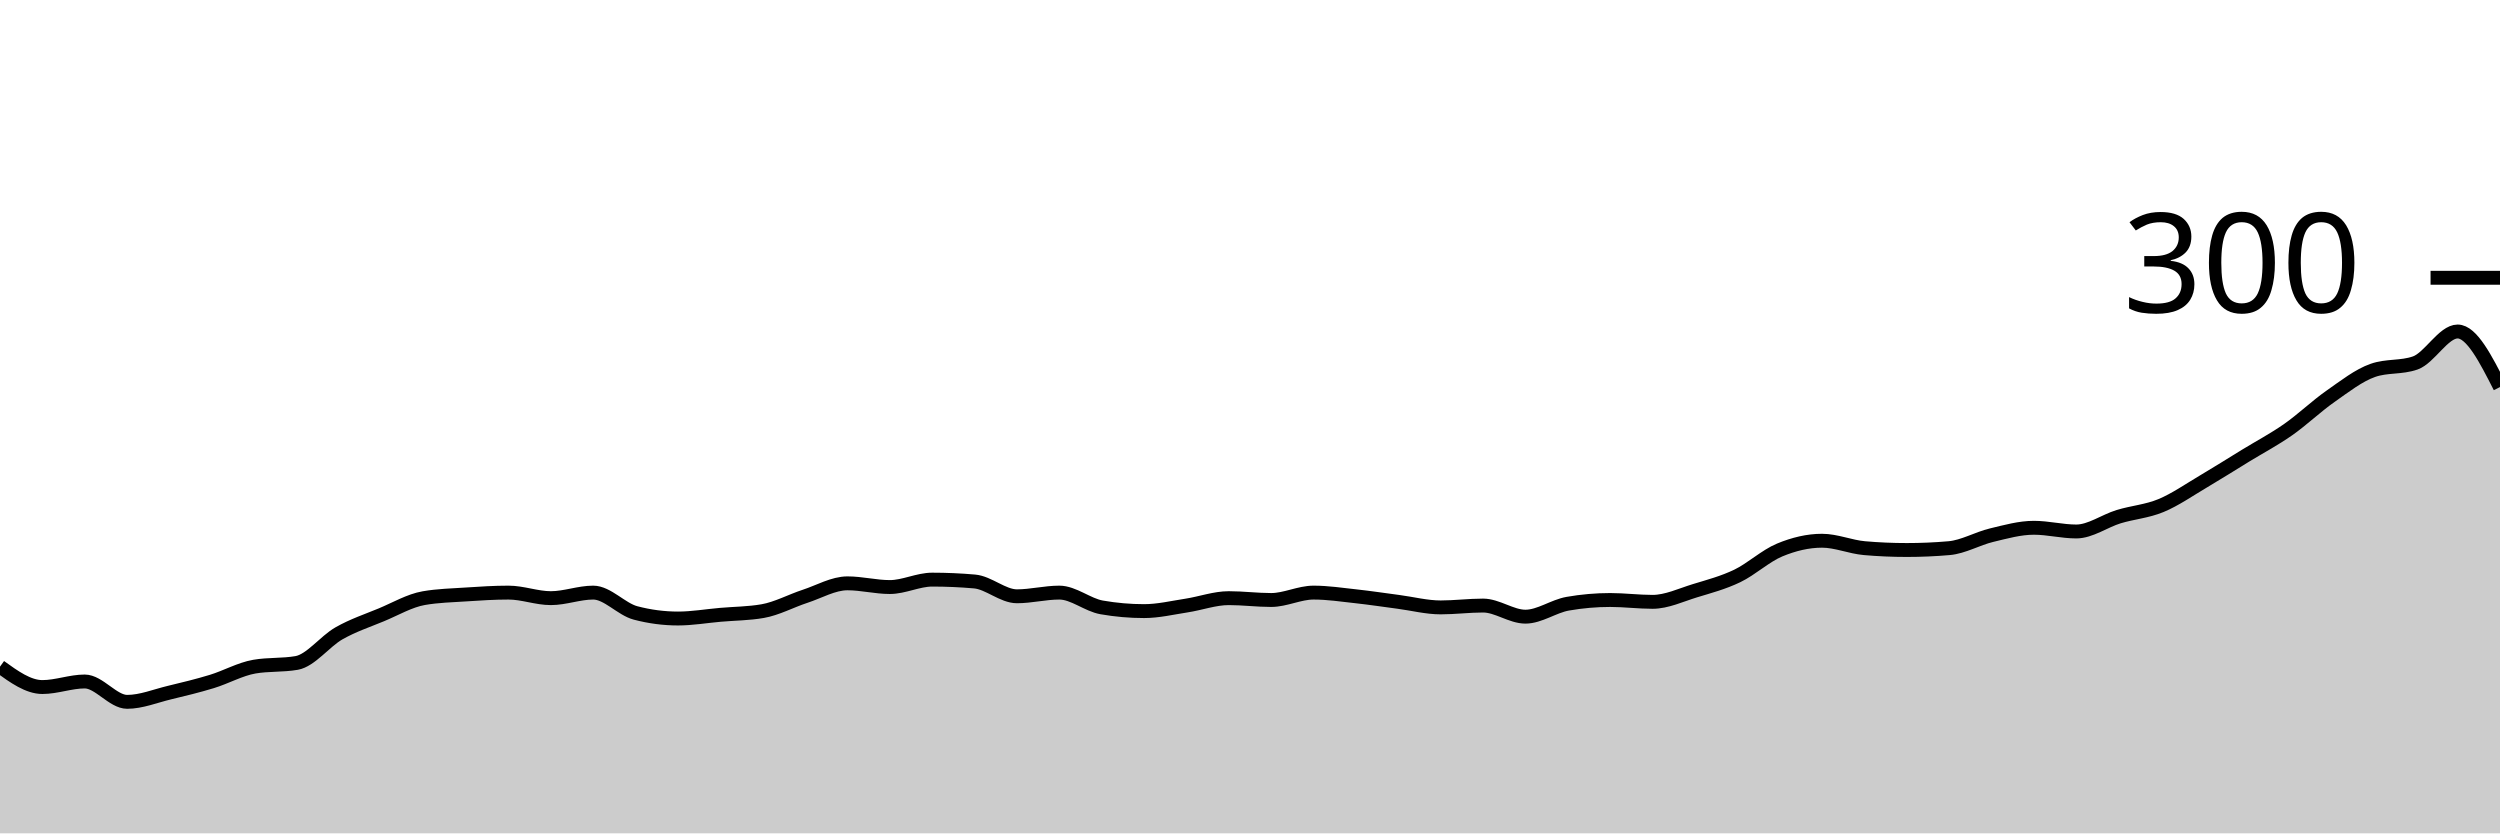
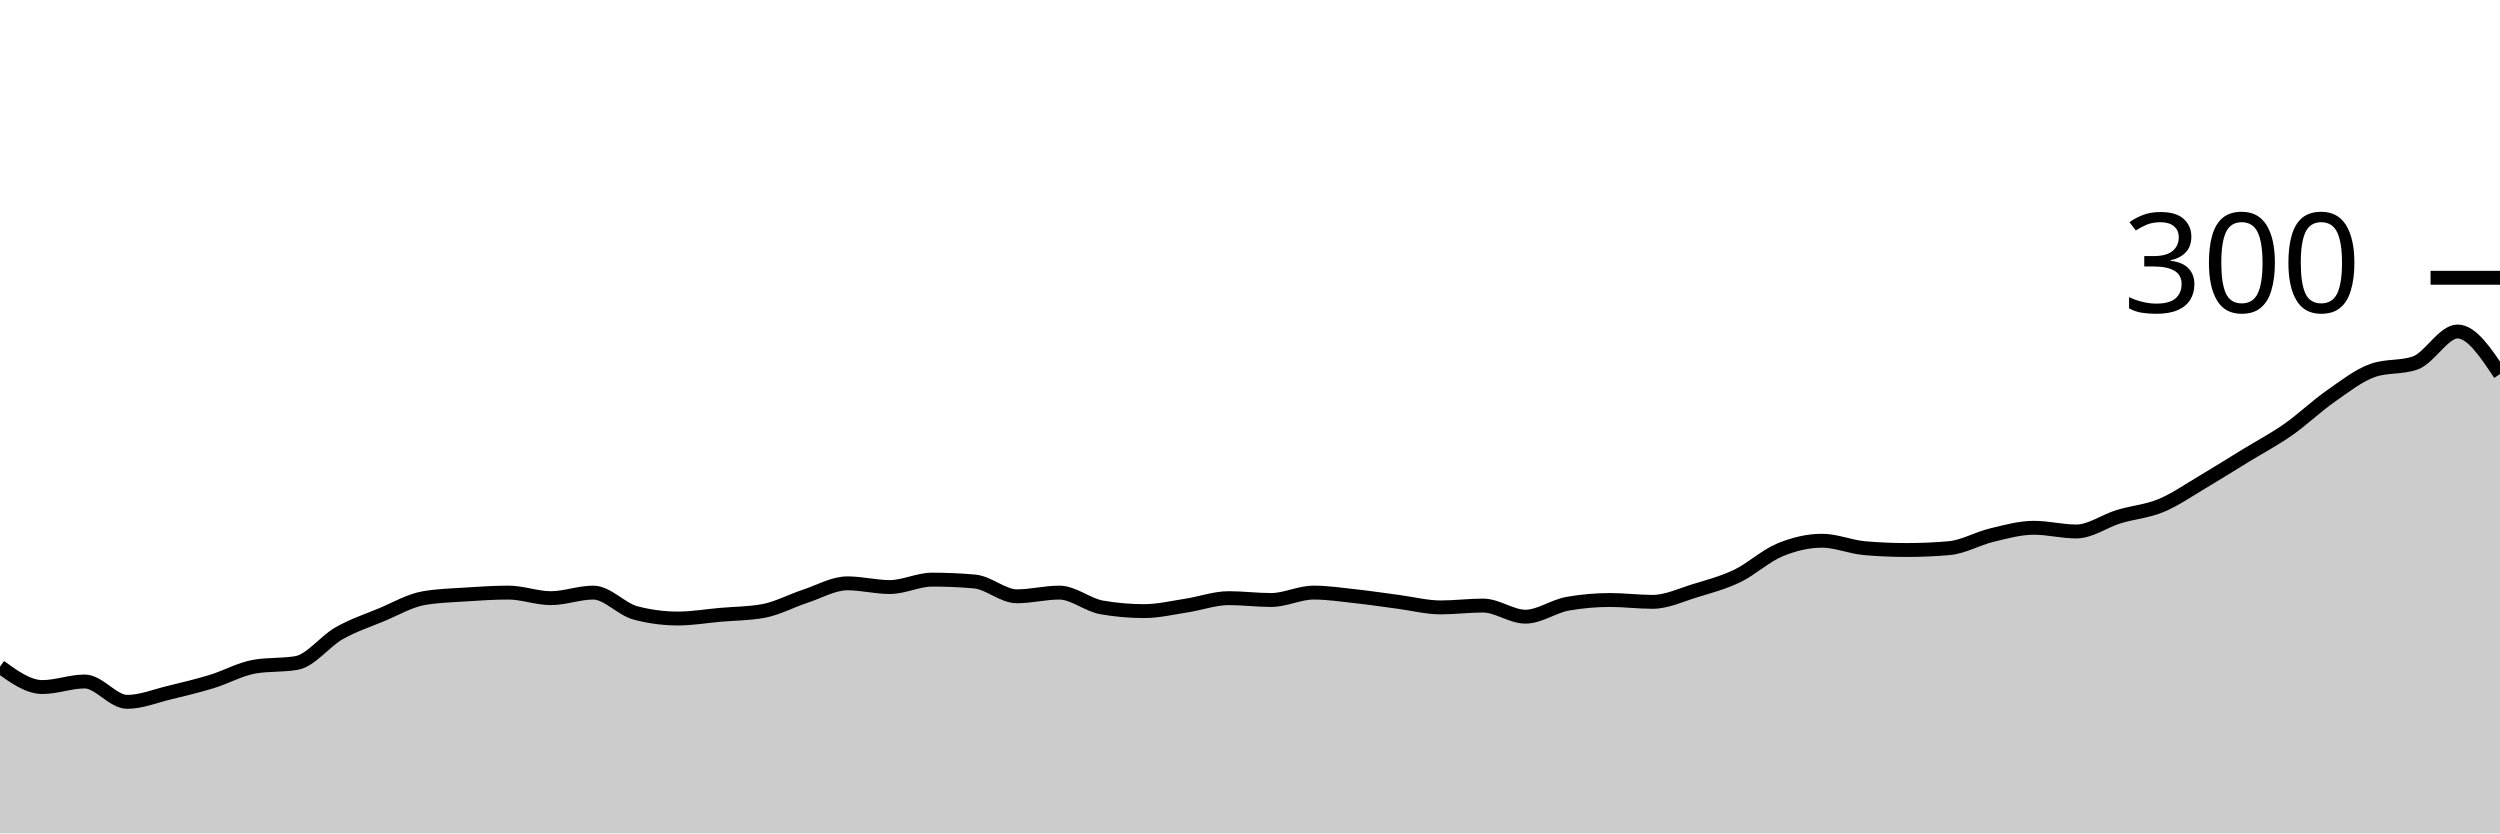
<svg xmlns="http://www.w3.org/2000/svg" viewBox="0 0 180 60">
  <g transform="translate(0,20)">
-     <path class="area" fill="rgba(0, 0, 0, 0.2)" d="M0,28C1.017,28.733,2.034,29.467,3.051,29.467C4.068,29.467,5.085,29.067,6.102,29.067C7.119,29.067,8.136,30.533,9.153,30.533C10.169,30.533,11.186,30.111,12.203,29.867C13.22,29.622,14.237,29.378,15.254,29.067C16.271,28.756,17.288,28.178,18.305,28C19.322,27.822,20.339,27.911,21.356,27.733C22.373,27.556,23.39,26.178,24.407,25.6C25.424,25.022,26.441,24.689,27.458,24.267C28.475,23.844,29.492,23.244,30.508,23.067C31.525,22.889,32.542,22.867,33.559,22.8C34.576,22.733,35.593,22.667,36.61,22.667C37.627,22.667,38.644,23.067,39.661,23.067C40.678,23.067,41.695,22.667,42.712,22.667C43.729,22.667,44.746,23.867,45.763,24.133C46.78,24.4,47.797,24.533,48.814,24.533C49.831,24.533,50.847,24.356,51.864,24.267C52.881,24.178,53.898,24.178,54.915,24C55.932,23.822,56.949,23.267,57.966,22.933C58.983,22.6,60,22,61.017,22C62.034,22,63.051,22.267,64.068,22.267C65.085,22.267,66.102,21.733,67.119,21.733C68.136,21.733,69.153,21.778,70.169,21.867C71.186,21.956,72.203,22.933,73.22,22.933C74.237,22.933,75.254,22.667,76.271,22.667C77.288,22.667,78.305,23.556,79.322,23.733C80.339,23.911,81.356,24,82.373,24C83.39,24,84.407,23.756,85.424,23.6C86.441,23.444,87.458,23.067,88.475,23.067C89.492,23.067,90.508,23.2,91.525,23.2C92.542,23.2,93.559,22.667,94.576,22.667C95.593,22.667,96.61,22.822,97.627,22.933C98.644,23.044,99.661,23.2,100.678,23.333C101.695,23.467,102.712,23.733,103.729,23.733C104.746,23.733,105.763,23.6,106.78,23.6C107.797,23.6,108.814,24.4,109.831,24.4C110.847,24.4,111.864,23.644,112.881,23.467C113.898,23.289,114.915,23.2,115.932,23.2C116.949,23.2,117.966,23.333,118.983,23.333C120,23.333,121.017,22.844,122.034,22.533C123.051,22.222,124.068,21.956,125.085,21.467C126.102,20.978,127.119,20.022,128.136,19.6C129.153,19.178,130.169,18.933,131.186,18.933C132.203,18.933,133.22,19.378,134.237,19.467C135.254,19.556,136.271,19.6,137.288,19.6C138.305,19.6,139.322,19.556,140.339,19.467C141.356,19.378,142.373,18.778,143.39,18.533C144.407,18.289,145.424,18,146.441,18C147.458,18,148.475,18.267,149.492,18.267C150.508,18.267,151.525,17.511,152.542,17.2C153.559,16.889,154.576,16.822,155.593,16.4C156.61,15.978,157.627,15.267,158.644,14.667C159.661,14.067,160.678,13.422,161.695,12.8C162.712,12.178,163.729,11.644,164.746,10.933C165.763,10.222,166.78,9.244,167.797,8.533C168.814,7.822,169.831,7.022,170.847,6.667C171.864,6.311,172.881,6.489,173.898,6.133C174.915,5.778,175.932,3.867,176.949,3.867C177.966,3.867,178.983,5.867,180,7.867L180,40C178.983,40,177.966,40,176.949,40C175.932,40,174.915,40,173.898,40C172.881,40,171.864,40,170.847,40C169.831,40,168.814,40,167.797,40C166.78,40,165.763,40,164.746,40C163.729,40,162.712,40,161.695,40C160.678,40,159.661,40,158.644,40C157.627,40,156.61,40,155.593,40C154.576,40,153.559,40,152.542,40C151.525,40,150.508,40,149.492,40C148.475,40,147.458,40,146.441,40C145.424,40,144.407,40,143.39,40C142.373,40,141.356,40,140.339,40C139.322,40,138.305,40,137.288,40C136.271,40,135.254,40,134.237,40C133.22,40,132.203,40,131.186,40C130.169,40,129.153,40,128.136,40C127.119,40,126.102,40,125.085,40C124.068,40,123.051,40,122.034,40C121.017,40,120,40,118.983,40C117.966,40,116.949,40,115.932,40C114.915,40,113.898,40,112.881,40C111.864,40,110.847,40,109.831,40C108.814,40,107.797,40,106.78,40C105.763,40,104.746,40,103.729,40C102.712,40,101.695,40,100.678,40C99.661,40,98.644,40,97.627,40C96.61,40,95.593,40,94.576,40C93.559,40,92.542,40,91.525,40C90.508,40,89.492,40,88.475,40C87.458,40,86.441,40,85.424,40C84.407,40,83.39,40,82.373,40C81.356,40,80.339,40,79.322,40C78.305,40,77.288,40,76.271,40C75.254,40,74.237,40,73.22,40C72.203,40,71.186,40,70.169,40C69.153,40,68.136,40,67.119,40C66.102,40,65.085,40,64.068,40C63.051,40,62.034,40,61.017,40C60,40,58.983,40,57.966,40C56.949,40,55.932,40,54.915,40C53.898,40,52.881,40,51.864,40C50.847,40,49.831,40,48.814,40C47.797,40,46.78,40,45.763,40C44.746,40,43.729,40,42.712,40C41.695,40,40.678,40,39.661,40C38.644,40,37.627,40,36.61,40C35.593,40,34.576,40,33.559,40C32.542,40,31.525,40,30.508,40C29.492,40,28.475,40,27.458,40C26.441,40,25.424,40,24.407,40C23.39,40,22.373,40,21.356,40C20.339,40,19.322,40,18.305,40C17.288,40,16.271,40,15.254,40C14.237,40,13.22,40,12.203,40C11.186,40,10.169,40,9.153,40C8.136,40,7.119,40,6.102,40C5.085,40,4.068,40,3.051,40C2.034,40,1.017,40,0,40Z" />
-     <path class="line" stroke="black" fill="none" d="M0,28C1.017,28.733,2.034,29.467,3.051,29.467C4.068,29.467,5.085,29.067,6.102,29.067C7.119,29.067,8.136,30.533,9.153,30.533C10.169,30.533,11.186,30.111,12.203,29.867C13.22,29.622,14.237,29.378,15.254,29.067C16.271,28.756,17.288,28.178,18.305,28C19.322,27.822,20.339,27.911,21.356,27.733C22.373,27.556,23.39,26.178,24.407,25.6C25.424,25.022,26.441,24.689,27.458,24.267C28.475,23.844,29.492,23.244,30.508,23.067C31.525,22.889,32.542,22.867,33.559,22.8C34.576,22.733,35.593,22.667,36.61,22.667C37.627,22.667,38.644,23.067,39.661,23.067C40.678,23.067,41.695,22.667,42.712,22.667C43.729,22.667,44.746,23.867,45.763,24.133C46.78,24.4,47.797,24.533,48.814,24.533C49.831,24.533,50.847,24.356,51.864,24.267C52.881,24.178,53.898,24.178,54.915,24C55.932,23.822,56.949,23.267,57.966,22.933C58.983,22.6,60,22,61.017,22C62.034,22,63.051,22.267,64.068,22.267C65.085,22.267,66.102,21.733,67.119,21.733C68.136,21.733,69.153,21.778,70.169,21.867C71.186,21.956,72.203,22.933,73.22,22.933C74.237,22.933,75.254,22.667,76.271,22.667C77.288,22.667,78.305,23.556,79.322,23.733C80.339,23.911,81.356,24,82.373,24C83.39,24,84.407,23.756,85.424,23.6C86.441,23.444,87.458,23.067,88.475,23.067C89.492,23.067,90.508,23.2,91.525,23.2C92.542,23.2,93.559,22.667,94.576,22.667C95.593,22.667,96.61,22.822,97.627,22.933C98.644,23.044,99.661,23.2,100.678,23.333C101.695,23.467,102.712,23.733,103.729,23.733C104.746,23.733,105.763,23.6,106.78,23.6C107.797,23.6,108.814,24.4,109.831,24.4C110.847,24.4,111.864,23.644,112.881,23.467C113.898,23.289,114.915,23.2,115.932,23.2C116.949,23.2,117.966,23.333,118.983,23.333C120,23.333,121.017,22.844,122.034,22.533C123.051,22.222,124.068,21.956,125.085,21.467C126.102,20.978,127.119,20.022,128.136,19.6C129.153,19.178,130.169,18.933,131.186,18.933C132.203,18.933,133.22,19.378,134.237,19.467C135.254,19.556,136.271,19.6,137.288,19.6C138.305,19.6,139.322,19.556,140.339,19.467C141.356,19.378,142.373,18.778,143.39,18.533C144.407,18.289,145.424,18,146.441,18C147.458,18,148.475,18.267,149.492,18.267C150.508,18.267,151.525,17.511,152.542,17.2C153.559,16.889,154.576,16.822,155.593,16.4C156.61,15.978,157.627,15.267,158.644,14.667C159.661,14.067,160.678,13.422,161.695,12.8C162.712,12.178,163.729,11.644,164.746,10.933C165.763,10.222,166.78,9.244,167.797,8.533C168.814,7.822,169.831,7.022,170.847,6.667C171.864,6.311,172.881,6.489,173.898,6.133C174.915,5.778,175.932,3.867,176.949,3.867C177.966,3.867,178.983,5.867,180,7.867" />
+     <path class="area" fill="rgba(0, 0, 0, 0.2)" d="M0,28C1.017,28.733,2.034,29.467,3.051,29.467C4.068,29.467,5.085,29.067,6.102,29.067C7.119,29.067,8.136,30.533,9.153,30.533C10.169,30.533,11.186,30.111,12.203,29.867C13.22,29.622,14.237,29.378,15.254,29.067C16.271,28.756,17.288,28.178,18.305,28C19.322,27.822,20.339,27.911,21.356,27.733C22.373,27.556,23.39,26.178,24.407,25.6C25.424,25.022,26.441,24.689,27.458,24.267C28.475,23.844,29.492,23.244,30.508,23.067C31.525,22.889,32.542,22.867,33.559,22.8C34.576,22.733,35.593,22.667,36.61,22.667C37.627,22.667,38.644,23.067,39.661,23.067C40.678,23.067,41.695,22.667,42.712,22.667C43.729,22.667,44.746,23.867,45.763,24.133C46.78,24.4,47.797,24.533,48.814,24.533C49.831,24.533,50.847,24.356,51.864,24.267C52.881,24.178,53.898,24.178,54.915,24C55.932,23.822,56.949,23.267,57.966,22.933C58.983,22.6,60,22,61.017,22C62.034,22,63.051,22.267,64.068,22.267C65.085,22.267,66.102,21.733,67.119,21.733C68.136,21.733,69.153,21.778,70.169,21.867C71.186,21.956,72.203,22.933,73.22,22.933C74.237,22.933,75.254,22.667,76.271,22.667C77.288,22.667,78.305,23.556,79.322,23.733C80.339,23.911,81.356,24,82.373,24C83.39,24,84.407,23.756,85.424,23.6C86.441,23.444,87.458,23.067,88.475,23.067C89.492,23.067,90.508,23.2,91.525,23.2C92.542,23.2,93.559,22.667,94.576,22.667C95.593,22.667,96.61,22.822,97.627,22.933C98.644,23.044,99.661,23.2,100.678,23.333C101.695,23.467,102.712,23.733,103.729,23.733C104.746,23.733,105.763,23.6,106.78,23.6C107.797,23.6,108.814,24.4,109.831,24.4C110.847,24.4,111.864,23.644,112.881,23.467C113.898,23.289,114.915,23.2,115.932,23.2C116.949,23.2,117.966,23.333,118.983,23.333C120,23.333,121.017,22.844,122.034,22.533C123.051,22.222,124.068,21.956,125.085,21.467C126.102,20.978,127.119,20.022,128.136,19.6C129.153,19.178,130.169,18.933,131.186,18.933C132.203,18.933,133.22,19.378,134.237,19.467C135.254,19.556,136.271,19.6,137.288,19.6C138.305,19.6,139.322,19.556,140.339,19.467C141.356,19.378,142.373,18.778,143.39,18.533C144.407,18.289,145.424,18,146.441,18C147.458,18,148.475,18.267,149.492,18.267C150.508,18.267,151.525,17.511,152.542,17.2C153.559,16.889,154.576,16.822,155.593,16.4C156.61,15.978,157.627,15.267,158.644,14.667C159.661,14.067,160.678,13.422,161.695,12.8C162.712,12.178,163.729,11.644,164.746,10.933C165.763,10.222,166.78,9.244,167.797,8.533C168.814,7.822,169.831,7.022,170.847,6.667C171.864,6.311,172.881,6.489,173.898,6.133C174.915,5.778,175.932,3.867,176.949,3.867C177.966,3.867,178.983,5.4,180,6.933L180,40C178.983,40,177.966,40,176.949,40C175.932,40,174.915,40,173.898,40C172.881,40,171.864,40,170.847,40C169.831,40,168.814,40,167.797,40C166.78,40,165.763,40,164.746,40C163.729,40,162.712,40,161.695,40C160.678,40,159.661,40,158.644,40C157.627,40,156.61,40,155.593,40C154.576,40,153.559,40,152.542,40C151.525,40,150.508,40,149.492,40C148.475,40,147.458,40,146.441,40C145.424,40,144.407,40,143.39,40C142.373,40,141.356,40,140.339,40C139.322,40,138.305,40,137.288,40C136.271,40,135.254,40,134.237,40C133.22,40,132.203,40,131.186,40C130.169,40,129.153,40,128.136,40C127.119,40,126.102,40,125.085,40C124.068,40,123.051,40,122.034,40C121.017,40,120,40,118.983,40C117.966,40,116.949,40,115.932,40C114.915,40,113.898,40,112.881,40C111.864,40,110.847,40,109.831,40C108.814,40,107.797,40,106.78,40C105.763,40,104.746,40,103.729,40C102.712,40,101.695,40,100.678,40C99.661,40,98.644,40,97.627,40C96.61,40,95.593,40,94.576,40C93.559,40,92.542,40,91.525,40C90.508,40,89.492,40,88.475,40C87.458,40,86.441,40,85.424,40C84.407,40,83.39,40,82.373,40C81.356,40,80.339,40,79.322,40C78.305,40,77.288,40,76.271,40C75.254,40,74.237,40,73.22,40C72.203,40,71.186,40,70.169,40C69.153,40,68.136,40,67.119,40C66.102,40,65.085,40,64.068,40C63.051,40,62.034,40,61.017,40C60,40,58.983,40,57.966,40C56.949,40,55.932,40,54.915,40C53.898,40,52.881,40,51.864,40C50.847,40,49.831,40,48.814,40C47.797,40,46.78,40,45.763,40C44.746,40,43.729,40,42.712,40C41.695,40,40.678,40,39.661,40C38.644,40,37.627,40,36.61,40C35.593,40,34.576,40,33.559,40C32.542,40,31.525,40,30.508,40C29.492,40,28.475,40,27.458,40C26.441,40,25.424,40,24.407,40C23.39,40,22.373,40,21.356,40C20.339,40,19.322,40,18.305,40C17.288,40,16.271,40,15.254,40C14.237,40,13.22,40,12.203,40C11.186,40,10.169,40,9.153,40C8.136,40,7.119,40,6.102,40C5.085,40,4.068,40,3.051,40C2.034,40,1.017,40,0,40Z" />
+     <path class="line" stroke="black" fill="none" d="M0,28C1.017,28.733,2.034,29.467,3.051,29.467C4.068,29.467,5.085,29.067,6.102,29.067C7.119,29.067,8.136,30.533,9.153,30.533C10.169,30.533,11.186,30.111,12.203,29.867C13.22,29.622,14.237,29.378,15.254,29.067C16.271,28.756,17.288,28.178,18.305,28C19.322,27.822,20.339,27.911,21.356,27.733C22.373,27.556,23.39,26.178,24.407,25.6C25.424,25.022,26.441,24.689,27.458,24.267C28.475,23.844,29.492,23.244,30.508,23.067C31.525,22.889,32.542,22.867,33.559,22.8C34.576,22.733,35.593,22.667,36.61,22.667C37.627,22.667,38.644,23.067,39.661,23.067C40.678,23.067,41.695,22.667,42.712,22.667C43.729,22.667,44.746,23.867,45.763,24.133C46.78,24.4,47.797,24.533,48.814,24.533C49.831,24.533,50.847,24.356,51.864,24.267C52.881,24.178,53.898,24.178,54.915,24C55.932,23.822,56.949,23.267,57.966,22.933C58.983,22.6,60,22,61.017,22C62.034,22,63.051,22.267,64.068,22.267C65.085,22.267,66.102,21.733,67.119,21.733C68.136,21.733,69.153,21.778,70.169,21.867C71.186,21.956,72.203,22.933,73.22,22.933C74.237,22.933,75.254,22.667,76.271,22.667C77.288,22.667,78.305,23.556,79.322,23.733C80.339,23.911,81.356,24,82.373,24C83.39,24,84.407,23.756,85.424,23.6C86.441,23.444,87.458,23.067,88.475,23.067C89.492,23.067,90.508,23.2,91.525,23.2C92.542,23.2,93.559,22.667,94.576,22.667C95.593,22.667,96.61,22.822,97.627,22.933C98.644,23.044,99.661,23.2,100.678,23.333C101.695,23.467,102.712,23.733,103.729,23.733C104.746,23.733,105.763,23.6,106.78,23.6C107.797,23.6,108.814,24.4,109.831,24.4C110.847,24.4,111.864,23.644,112.881,23.467C113.898,23.289,114.915,23.2,115.932,23.2C116.949,23.2,117.966,23.333,118.983,23.333C120,23.333,121.017,22.844,122.034,22.533C123.051,22.222,124.068,21.956,125.085,21.467C126.102,20.978,127.119,20.022,128.136,19.6C129.153,19.178,130.169,18.933,131.186,18.933C132.203,18.933,133.22,19.378,134.237,19.467C135.254,19.556,136.271,19.6,137.288,19.6C138.305,19.6,139.322,19.556,140.339,19.467C141.356,19.378,142.373,18.778,143.39,18.533C144.407,18.289,145.424,18,146.441,18C147.458,18,148.475,18.267,149.492,18.267C150.508,18.267,151.525,17.511,152.542,17.2C153.559,16.889,154.576,16.822,155.593,16.4C156.61,15.978,157.627,15.267,158.644,14.667C159.661,14.067,160.678,13.422,161.695,12.8C162.712,12.178,163.729,11.644,164.746,10.933C165.763,10.222,166.78,9.244,167.797,8.533C168.814,7.822,169.831,7.022,170.847,6.667C171.864,6.311,172.881,6.489,173.898,6.133C174.915,5.778,175.932,3.867,176.949,3.867C177.966,3.867,178.983,5.4,180,6.933" />
    <path class="axis-ceiling" stroke-width="1" stroke="black" fill="none" d="M175,0L180,0" />
    <text class="axis-ceiling-label" font-family="sans-serif" text-anchor="end" font-size="10px" x="170" y="2.5">300</text>
  </g>
</svg>
